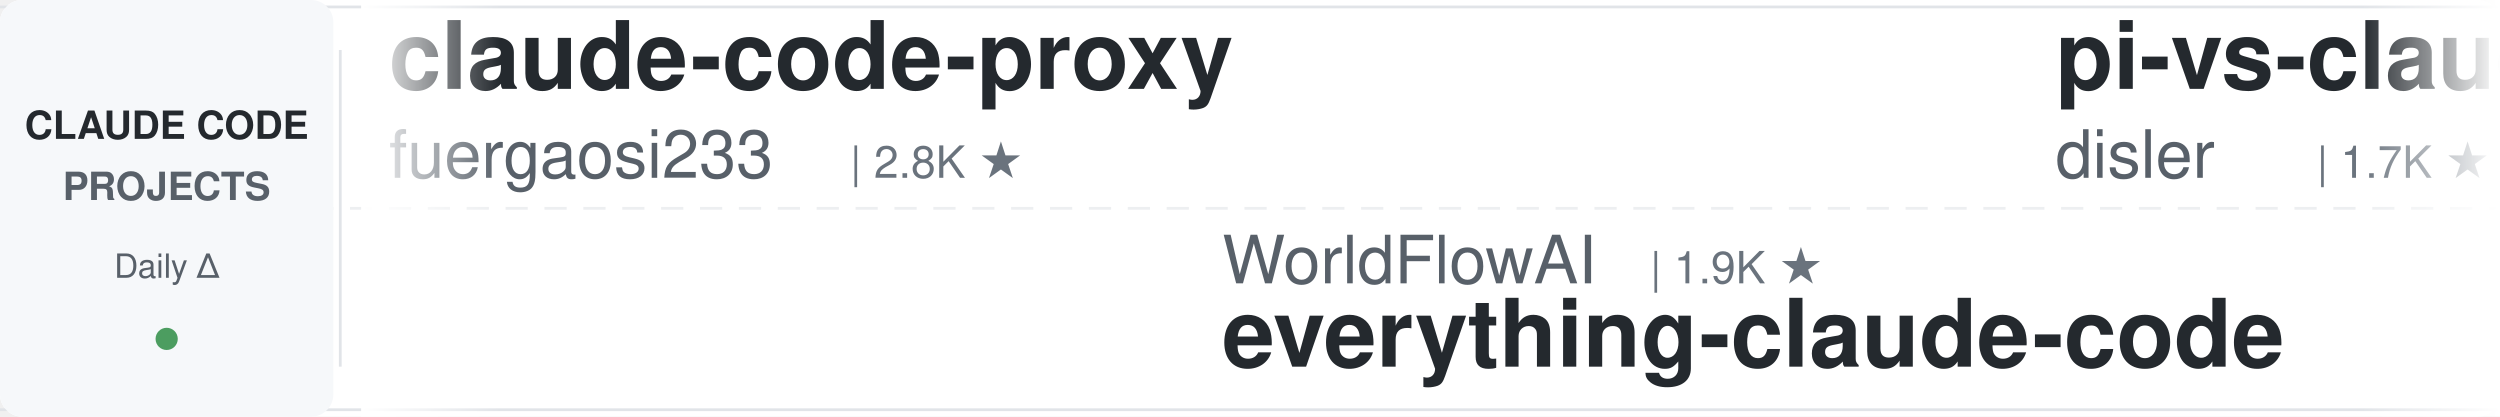
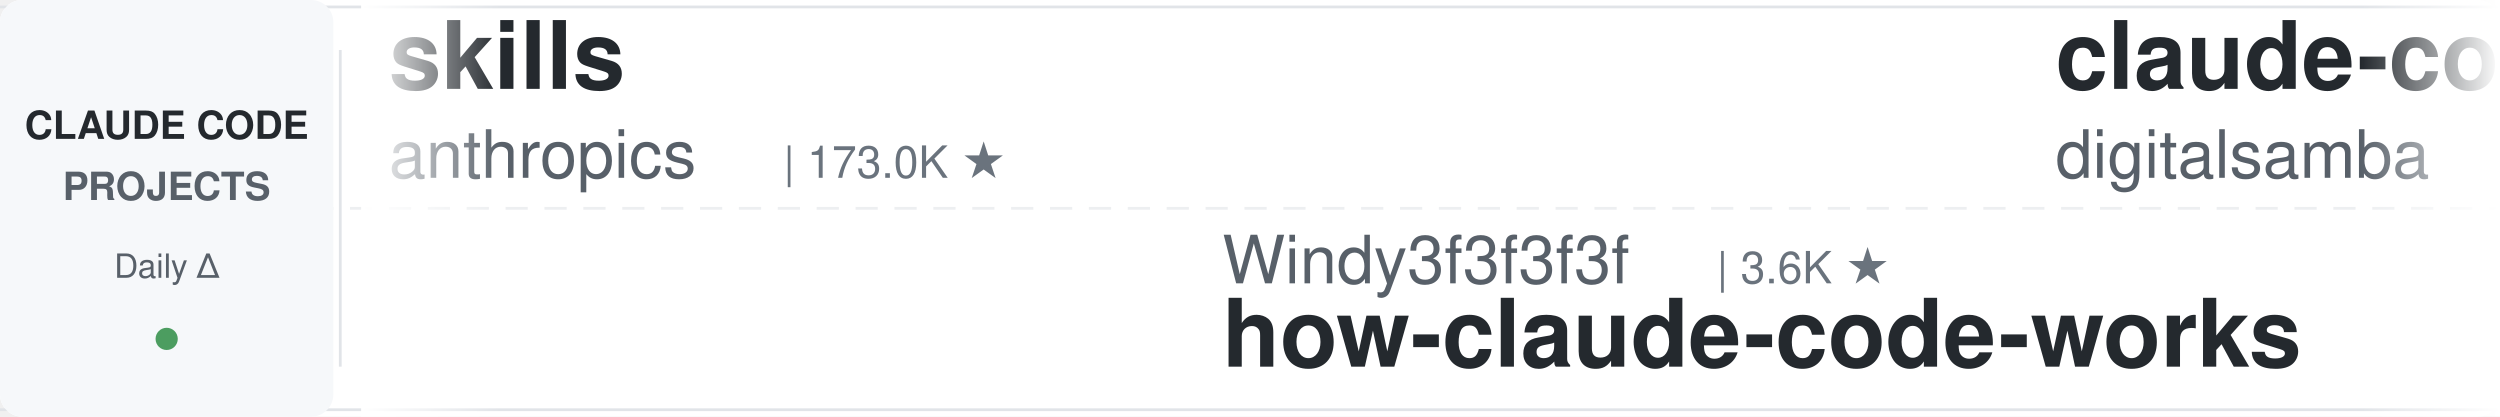
<svg xmlns="http://www.w3.org/2000/svg" width="900" height="150">
  <defs>
    <linearGradient id="leftFade" x1="0%" y1="0%" x2="100%" y2="0%">
      <stop offset="0%" style="stop-color:#ffffff;stop-opacity:1" />
      <stop offset="100%" style="stop-color:#ffffff;stop-opacity:0" />
    </linearGradient>
    <linearGradient id="rightFade" x1="0%" y1="0%" x2="100%" y2="0%">
      <stop offset="0%" style="stop-color:#ffffff;stop-opacity:0" />
      <stop offset="100%" style="stop-color:#ffffff;stop-opacity:1" />
    </linearGradient>
  </defs>
  <rect width="900" height="150" fill="#ffffff" rx="8" />
  <rect x="0" y="2" width="900" height="1" fill="#e1e4e8" />
  <rect x="0" y="147" width="900" height="1" fill="#e1e4e8" />
  <line x1="0" y1="75" x2="900" y2="75" stroke="#e1e4e8" stroke-width="1" stroke-dasharray="8 6" opacity="0.6" />
  <rect x="0" y="0" width="120" height="150" fill="#f6f8fa" rx="8" />
  <text x="60" y="50" font-family="-apple-system, BlinkMacSystemFont, 'Segoe UI', Helvetica, Arial, sans-serif" font-size="14" font-weight="600" fill="#24292e" text-anchor="middle">CLAUDE CODE</text>
  <text x="60" y="72" font-family="-apple-system, BlinkMacSystemFont, 'Segoe UI', Helvetica, Arial, sans-serif" font-size="14" font-weight="600" fill="#586069" text-anchor="middle">PROJECTS</text>
  <text x="60" y="100" font-family="-apple-system, BlinkMacSystemFont, 'Segoe UI', Helvetica, Arial, sans-serif" font-size="12" font-weight="500" fill="#586069" text-anchor="middle">Daily Δ</text>
  <circle cx="60" cy="122" r="4" fill="#22863a" opacity="0.8" />
  <rect x="122" y="18" width="1" height="114" fill="#e1e4e8" />
  <clipPath id="tickerClip">
    <rect x="130" y="0" width="770" height="150" />
  </clipPath>
  <g clip-path="url(#tickerClip)">
    <g id="tickerItems">
      <animateTransform attributeName="transform" attributeType="XML" type="translate" from="0 0" to="-3000 0" dur="54s" repeatCount="indefinite" />
      <g transform="translate(0, 0)">
-         <text x="140" y="32" font-family="-apple-system, BlinkMacSystemFont, 'Segoe UI', Helvetica, Arial, sans-serif" font-size="34" font-weight="600" fill="#24292e">claude-code-proxy</text>
-         <text x="140" y="64" font-family="-apple-system, BlinkMacSystemFont, 'Segoe UI', Helvetica, Arial, sans-serif" font-size="24" font-weight="400" fill="#586069">fuergaosi233</text>
-         <text x="306" y="64" font-family="-apple-system, BlinkMacSystemFont, 'Segoe UI', Helvetica, Arial, sans-serif" font-size="16" font-weight="500" fill="#6a737d">| 2.8K ★</text>
+         <text x="140" y="32" font-family="-apple-system, BlinkMacSystemFont, 'Segoe UI', Helvetica, Arial, sans-serif" font-size="34" font-weight="600" fill="#24292e">skills</text>
+         <text x="140" y="64" font-family="-apple-system, BlinkMacSystemFont, 'Segoe UI', Helvetica, Arial, sans-serif" font-size="24" font-weight="400" fill="#586069">anthropics</text>
+         <text x="282" y="64" font-family="-apple-system, BlinkMacSystemFont, 'Segoe UI', Helvetica, Arial, sans-serif" font-size="16" font-weight="500" fill="#6a737d">| 173.0K ★</text>
      </g>
      <g transform="translate(300, 0)">
-         <text x="140" y="102" font-family="-apple-system, BlinkMacSystemFont, 'Segoe UI', Helvetica, Arial, sans-serif" font-size="24" font-weight="400" fill="#586069">WorldFlowAI</text>
-         <text x="294" y="102" font-family="-apple-system, BlinkMacSystemFont, 'Segoe UI', Helvetica, Arial, sans-serif" font-size="16" font-weight="500" fill="#6a737d">| 1.9K ★</text>
-         <text x="140" y="132" font-family="-apple-system, BlinkMacSystemFont, 'Segoe UI', Helvetica, Arial, sans-serif" font-size="34" font-weight="600" fill="#24292e">everything-claude-code</text>
+         <text x="140" y="102" font-family="-apple-system, BlinkMacSystemFont, 'Segoe UI', Helvetica, Arial, sans-serif" font-size="24" font-weight="400" fill="#586069">Windy3f3f3f3f</text>
+         <text x="318" y="102" font-family="-apple-system, BlinkMacSystemFont, 'Segoe UI', Helvetica, Arial, sans-serif" font-size="16" font-weight="500" fill="#6a737d">| 3.6K ★</text>
+         <text x="140" y="132" font-family="-apple-system, BlinkMacSystemFont, 'Segoe UI', Helvetica, Arial, sans-serif" font-size="34" font-weight="600" fill="#24292e">how-claude-code-works</text>
      </g>
      <g transform="translate(600, 0)">
-         <text x="140" y="32" font-family="-apple-system, BlinkMacSystemFont, 'Segoe UI', Helvetica, Arial, sans-serif" font-size="34" font-weight="600" fill="#24292e">pi-vs-claude-code</text>
-         <text x="140" y="64" font-family="-apple-system, BlinkMacSystemFont, 'Segoe UI', Helvetica, Arial, sans-serif" font-size="24" font-weight="400" fill="#586069">disler</text>
-         <text x="234" y="64" font-family="-apple-system, BlinkMacSystemFont, 'Segoe UI', Helvetica, Arial, sans-serif" font-size="16" font-weight="500" fill="#6a737d">| 1.7K ★</text>
+         <text x="140" y="32" font-family="-apple-system, BlinkMacSystemFont, 'Segoe UI', Helvetica, Arial, sans-serif" font-size="34" font-weight="600" fill="#24292e">claude-code-video-toolki...</text>
+         <text x="140" y="64" font-family="-apple-system, BlinkMacSystemFont, 'Segoe UI', Helvetica, Arial, sans-serif" font-size="24" font-weight="400" fill="#586069">digitalsamba</text>
+         <text x="306" y="64" font-family="-apple-system, BlinkMacSystemFont, 'Segoe UI', Helvetica, Arial, sans-serif" font-size="16" font-weight="500" fill="#6a737d">| 2.0K ★</text>
      </g>
      <g transform="translate(900, 0)">
-         <text x="140" y="102" font-family="-apple-system, BlinkMacSystemFont, 'Segoe UI', Helvetica, Arial, sans-serif" font-size="24" font-weight="400" fill="#586069">rohitg00</text>
-         <text x="258" y="102" font-family="-apple-system, BlinkMacSystemFont, 'Segoe UI', Helvetica, Arial, sans-serif" font-size="16" font-weight="500" fill="#6a737d">| 2.6K ★</text>
-         <text x="140" y="132" font-family="-apple-system, BlinkMacSystemFont, 'Segoe UI', Helvetica, Arial, sans-serif" font-size="34" font-weight="600" fill="#24292e">awesome-claude-code-tool...</text>
+         <text x="140" y="102" font-family="-apple-system, BlinkMacSystemFont, 'Segoe UI', Helvetica, Arial, sans-serif" font-size="24" font-weight="400" fill="#586069">darcyegb</text>
+         <text x="258" y="102" font-family="-apple-system, BlinkMacSystemFont, 'Segoe UI', Helvetica, Arial, sans-serif" font-size="16" font-weight="500" fill="#6a737d">| 759 ★</text>
+         <text x="140" y="132" font-family="-apple-system, BlinkMacSystemFont, 'Segoe UI', Helvetica, Arial, sans-serif" font-size="34" font-weight="600" fill="#24292e">ClaudeCodeAgents</text>
      </g>
      <g transform="translate(1200, 0)">
-         <text x="140" y="32" font-family="-apple-system, BlinkMacSystemFont, 'Segoe UI', Helvetica, Arial, sans-serif" font-size="34" font-weight="600" fill="#24292e">claude-code-infrastructu...</text>
-         <text x="140" y="64" font-family="-apple-system, BlinkMacSystemFont, 'Segoe UI', Helvetica, Arial, sans-serif" font-size="24" font-weight="400" fill="#586069">diet103</text>
-         <text x="246" y="64" font-family="-apple-system, BlinkMacSystemFont, 'Segoe UI', Helvetica, Arial, sans-serif" font-size="16" font-weight="500" fill="#6a737d">| 10.0K ★</text>
+         <text x="140" y="32" font-family="-apple-system, BlinkMacSystemFont, 'Segoe UI', Helvetica, Arial, sans-serif" font-size="34" font-weight="600" fill="#24292e">claude-code-skills</text>
+         <text x="140" y="64" font-family="-apple-system, BlinkMacSystemFont, 'Segoe UI', Helvetica, Arial, sans-serif" font-size="24" font-weight="400" fill="#586069">daymade</text>
+         <text x="246" y="64" font-family="-apple-system, BlinkMacSystemFont, 'Segoe UI', Helvetica, Arial, sans-serif" font-size="16" font-weight="500" fill="#6a737d">| 1.4K ★</text>
      </g>
      <g transform="translate(1500, 0)">
-         <text x="140" y="102" font-family="-apple-system, BlinkMacSystemFont, 'Segoe UI', Helvetica, Arial, sans-serif" font-size="24" font-weight="400" fill="#586069">Maciek-roboblog</text>
-         <text x="342" y="102" font-family="-apple-system, BlinkMacSystemFont, 'Segoe UI', Helvetica, Arial, sans-serif" font-size="16" font-weight="500" fill="#6a737d">| 8.7K ★</text>
-         <text x="140" y="132" font-family="-apple-system, BlinkMacSystemFont, 'Segoe UI', Helvetica, Arial, sans-serif" font-size="34" font-weight="600" fill="#24292e">Claude-Code-Usage-Monito...</text>
+         <text x="140" y="102" font-family="-apple-system, BlinkMacSystemFont, 'Segoe UI', Helvetica, Arial, sans-serif" font-size="24" font-weight="400" fill="#586069">Chachamaru127</text>
+         <text x="318" y="102" font-family="-apple-system, BlinkMacSystemFont, 'Segoe UI', Helvetica, Arial, sans-serif" font-size="16" font-weight="500" fill="#6a737d">| 3.1K ★</text>
+         <text x="140" y="132" font-family="-apple-system, BlinkMacSystemFont, 'Segoe UI', Helvetica, Arial, sans-serif" font-size="34" font-weight="600" fill="#24292e">claude-code-harness</text>
      </g>
      <g transform="translate(1800, 0)">
-         <text x="140" y="32" font-family="-apple-system, BlinkMacSystemFont, 'Segoe UI', Helvetica, Arial, sans-serif" font-size="34" font-weight="600" fill="#24292e">claude-code-showcase</text>
-         <text x="140" y="64" font-family="-apple-system, BlinkMacSystemFont, 'Segoe UI', Helvetica, Arial, sans-serif" font-size="24" font-weight="400" fill="#586069">ChrisWiles</text>
-         <text x="282" y="64" font-family="-apple-system, BlinkMacSystemFont, 'Segoe UI', Helvetica, Arial, sans-serif" font-size="16" font-weight="500" fill="#6a737d">| 6.0K ★</text>
+         <text x="140" y="32" font-family="-apple-system, BlinkMacSystemFont, 'Segoe UI', Helvetica, Arial, sans-serif" font-size="34" font-weight="600" fill="#24292e">everything-claude-code</text>
+         <text x="140" y="64" font-family="-apple-system, BlinkMacSystemFont, 'Segoe UI', Helvetica, Arial, sans-serif" font-size="24" font-weight="400" fill="#586069">WorldFlowAI</text>
+         <text x="294" y="64" font-family="-apple-system, BlinkMacSystemFont, 'Segoe UI', Helvetica, Arial, sans-serif" font-size="16" font-weight="500" fill="#6a737d">| 1.9K ★</text>
      </g>
      <g transform="translate(2100, 0)">
-         <text x="140" y="102" font-family="-apple-system, BlinkMacSystemFont, 'Segoe UI', Helvetica, Arial, sans-serif" font-size="24" font-weight="400" fill="#586069">Pimzino</text>
-         <text x="246" y="102" font-family="-apple-system, BlinkMacSystemFont, 'Segoe UI', Helvetica, Arial, sans-serif" font-size="16" font-weight="500" fill="#6a737d">| 3.9K ★</text>
-         <text x="140" y="132" font-family="-apple-system, BlinkMacSystemFont, 'Segoe UI', Helvetica, Arial, sans-serif" font-size="34" font-weight="600" fill="#24292e">claude-code-spec-workflo...</text>
+         <text x="140" y="102" font-family="-apple-system, BlinkMacSystemFont, 'Segoe UI', Helvetica, Arial, sans-serif" font-size="24" font-weight="400" fill="#586069">feiskyer</text>
+         <text x="258" y="102" font-family="-apple-system, BlinkMacSystemFont, 'Segoe UI', Helvetica, Arial, sans-serif" font-size="16" font-weight="500" fill="#6a737d">| 1.6K ★</text>
+         <text x="140" y="132" font-family="-apple-system, BlinkMacSystemFont, 'Segoe UI', Helvetica, Arial, sans-serif" font-size="34" font-weight="600" fill="#24292e">claude-code-settings</text>
      </g>
      <g transform="translate(2400, 0)">
-         <text x="140" y="32" font-family="-apple-system, BlinkMacSystemFont, 'Segoe UI', Helvetica, Arial, sans-serif" font-size="34" font-weight="600" fill="#24292e">sc-claude-code-files</text>
-         <text x="140" y="64" font-family="-apple-system, BlinkMacSystemFont, 'Segoe UI', Helvetica, Arial, sans-serif" font-size="24" font-weight="400" fill="#586069">https-deeplearning-ai</text>
-         <text x="414" y="64" font-family="-apple-system, BlinkMacSystemFont, 'Segoe UI', Helvetica, Arial, sans-serif" font-size="16" font-weight="500" fill="#6a737d">| 545 ★</text>
+         <text x="140" y="32" font-family="-apple-system, BlinkMacSystemFont, 'Segoe UI', Helvetica, Arial, sans-serif" font-size="34" font-weight="600" fill="#24292e">awesome-claude-code-suba...</text>
+         <text x="140" y="64" font-family="-apple-system, BlinkMacSystemFont, 'Segoe UI', Helvetica, Arial, sans-serif" font-size="24" font-weight="400" fill="#586069">VoltAgent</text>
+         <text x="270" y="64" font-family="-apple-system, BlinkMacSystemFont, 'Segoe UI', Helvetica, Arial, sans-serif" font-size="16" font-weight="500" fill="#6a737d">| 24.8K ★</text>
      </g>
      <g transform="translate(2700, 0)">
-         <text x="140" y="102" font-family="-apple-system, BlinkMacSystemFont, 'Segoe UI', Helvetica, Arial, sans-serif" font-size="24" font-weight="400" fill="#586069">SeemSeam</text>
-         <text x="258" y="102" font-family="-apple-system, BlinkMacSystemFont, 'Segoe UI', Helvetica, Arial, sans-serif" font-size="16" font-weight="500" fill="#6a737d">| 3.5K ★</text>
-         <text x="140" y="132" font-family="-apple-system, BlinkMacSystemFont, 'Segoe UI', Helvetica, Arial, sans-serif" font-size="34" font-weight="600" fill="#24292e">claude_codex_bridge</text>
+         <text x="140" y="102" font-family="-apple-system, BlinkMacSystemFont, 'Segoe UI', Helvetica, Arial, sans-serif" font-size="24" font-weight="400" fill="#586069">ccplugins</text>
+         <text x="270" y="102" font-family="-apple-system, BlinkMacSystemFont, 'Segoe UI', Helvetica, Arial, sans-serif" font-size="16" font-weight="500" fill="#6a737d">| 929 ★</text>
+         <text x="140" y="132" font-family="-apple-system, BlinkMacSystemFont, 'Segoe UI', Helvetica, Arial, sans-serif" font-size="34" font-weight="600" fill="#24292e">awesome-claude-code-plug...</text>
      </g>
      <g transform="translate(3000, 0)">
-         <text x="140" y="32" font-family="-apple-system, BlinkMacSystemFont, 'Segoe UI', Helvetica, Arial, sans-serif" font-size="34" font-weight="600" fill="#24292e">claude-code-proxy</text>
-         <text x="140" y="64" font-family="-apple-system, BlinkMacSystemFont, 'Segoe UI', Helvetica, Arial, sans-serif" font-size="24" font-weight="400" fill="#586069">fuergaosi233</text>
-         <text x="306" y="64" font-family="-apple-system, BlinkMacSystemFont, 'Segoe UI', Helvetica, Arial, sans-serif" font-size="16" font-weight="500" fill="#6a737d">| 2.8K ★</text>
+         <text x="140" y="32" font-family="-apple-system, BlinkMacSystemFont, 'Segoe UI', Helvetica, Arial, sans-serif" font-size="34" font-weight="600" fill="#24292e">skills</text>
+         <text x="140" y="64" font-family="-apple-system, BlinkMacSystemFont, 'Segoe UI', Helvetica, Arial, sans-serif" font-size="24" font-weight="400" fill="#586069">anthropics</text>
+         <text x="282" y="64" font-family="-apple-system, BlinkMacSystemFont, 'Segoe UI', Helvetica, Arial, sans-serif" font-size="16" font-weight="500" fill="#6a737d">| 173.0K ★</text>
      </g>
      <g transform="translate(3300, 0)">
-         <text x="140" y="102" font-family="-apple-system, BlinkMacSystemFont, 'Segoe UI', Helvetica, Arial, sans-serif" font-size="24" font-weight="400" fill="#586069">WorldFlowAI</text>
-         <text x="294" y="102" font-family="-apple-system, BlinkMacSystemFont, 'Segoe UI', Helvetica, Arial, sans-serif" font-size="16" font-weight="500" fill="#6a737d">| 1.9K ★</text>
-         <text x="140" y="132" font-family="-apple-system, BlinkMacSystemFont, 'Segoe UI', Helvetica, Arial, sans-serif" font-size="34" font-weight="600" fill="#24292e">everything-claude-code</text>
+         <text x="140" y="102" font-family="-apple-system, BlinkMacSystemFont, 'Segoe UI', Helvetica, Arial, sans-serif" font-size="24" font-weight="400" fill="#586069">Windy3f3f3f3f</text>
+         <text x="318" y="102" font-family="-apple-system, BlinkMacSystemFont, 'Segoe UI', Helvetica, Arial, sans-serif" font-size="16" font-weight="500" fill="#6a737d">| 3.6K ★</text>
+         <text x="140" y="132" font-family="-apple-system, BlinkMacSystemFont, 'Segoe UI', Helvetica, Arial, sans-serif" font-size="34" font-weight="600" fill="#24292e">how-claude-code-works</text>
      </g>
      <g transform="translate(3600, 0)">
-         <text x="140" y="32" font-family="-apple-system, BlinkMacSystemFont, 'Segoe UI', Helvetica, Arial, sans-serif" font-size="34" font-weight="600" fill="#24292e">pi-vs-claude-code</text>
-         <text x="140" y="64" font-family="-apple-system, BlinkMacSystemFont, 'Segoe UI', Helvetica, Arial, sans-serif" font-size="24" font-weight="400" fill="#586069">disler</text>
-         <text x="234" y="64" font-family="-apple-system, BlinkMacSystemFont, 'Segoe UI', Helvetica, Arial, sans-serif" font-size="16" font-weight="500" fill="#6a737d">| 1.7K ★</text>
+         <text x="140" y="32" font-family="-apple-system, BlinkMacSystemFont, 'Segoe UI', Helvetica, Arial, sans-serif" font-size="34" font-weight="600" fill="#24292e">claude-code-video-toolki...</text>
+         <text x="140" y="64" font-family="-apple-system, BlinkMacSystemFont, 'Segoe UI', Helvetica, Arial, sans-serif" font-size="24" font-weight="400" fill="#586069">digitalsamba</text>
+         <text x="306" y="64" font-family="-apple-system, BlinkMacSystemFont, 'Segoe UI', Helvetica, Arial, sans-serif" font-size="16" font-weight="500" fill="#6a737d">| 2.0K ★</text>
      </g>
      <g transform="translate(3900, 0)">
-         <text x="140" y="102" font-family="-apple-system, BlinkMacSystemFont, 'Segoe UI', Helvetica, Arial, sans-serif" font-size="24" font-weight="400" fill="#586069">rohitg00</text>
-         <text x="258" y="102" font-family="-apple-system, BlinkMacSystemFont, 'Segoe UI', Helvetica, Arial, sans-serif" font-size="16" font-weight="500" fill="#6a737d">| 2.6K ★</text>
-         <text x="140" y="132" font-family="-apple-system, BlinkMacSystemFont, 'Segoe UI', Helvetica, Arial, sans-serif" font-size="34" font-weight="600" fill="#24292e">awesome-claude-code-tool...</text>
+         <text x="140" y="102" font-family="-apple-system, BlinkMacSystemFont, 'Segoe UI', Helvetica, Arial, sans-serif" font-size="24" font-weight="400" fill="#586069">darcyegb</text>
+         <text x="258" y="102" font-family="-apple-system, BlinkMacSystemFont, 'Segoe UI', Helvetica, Arial, sans-serif" font-size="16" font-weight="500" fill="#6a737d">| 759 ★</text>
+         <text x="140" y="132" font-family="-apple-system, BlinkMacSystemFont, 'Segoe UI', Helvetica, Arial, sans-serif" font-size="34" font-weight="600" fill="#24292e">ClaudeCodeAgents</text>
      </g>
    </g>
  </g>
  <rect x="130" y="0" width="50" height="150" fill="url(#leftFade)" />
  <rect x="850" y="0" width="50" height="150" fill="url(#rightFade)" />
</svg>
